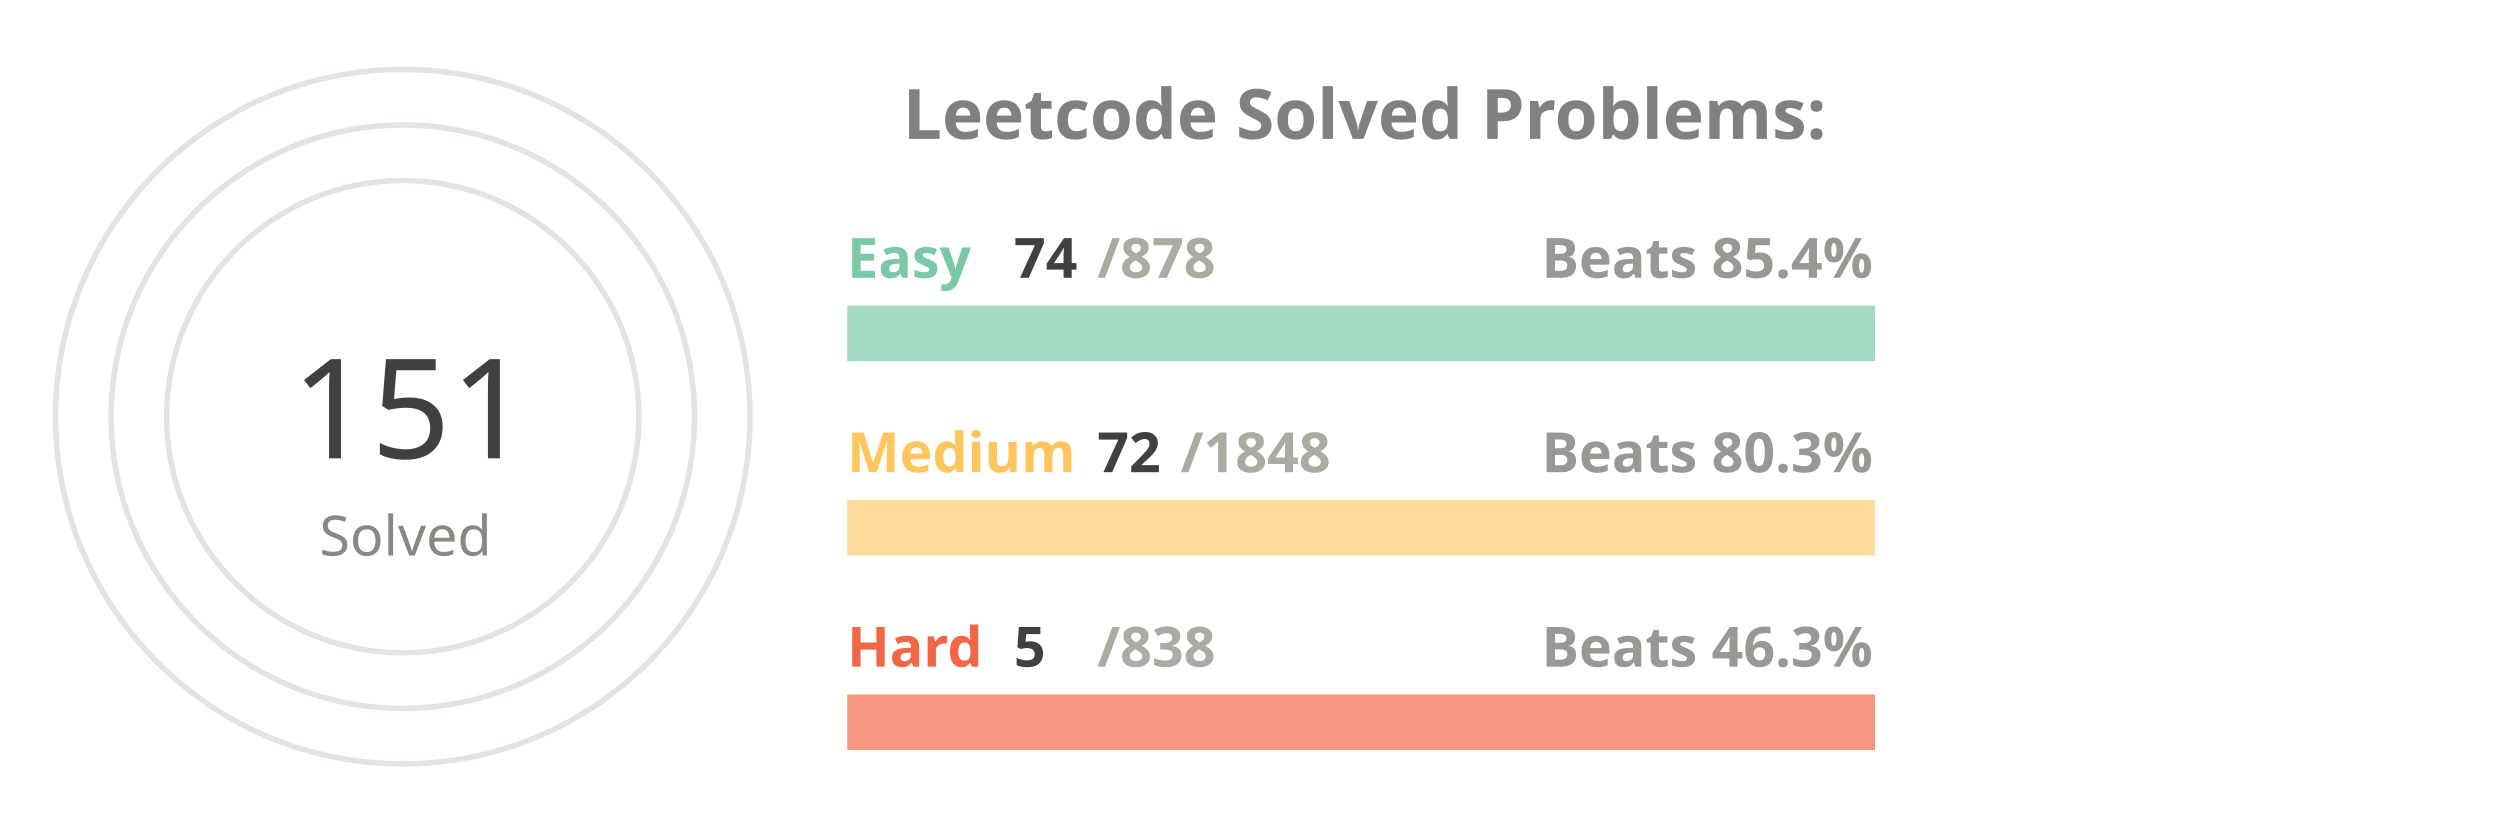
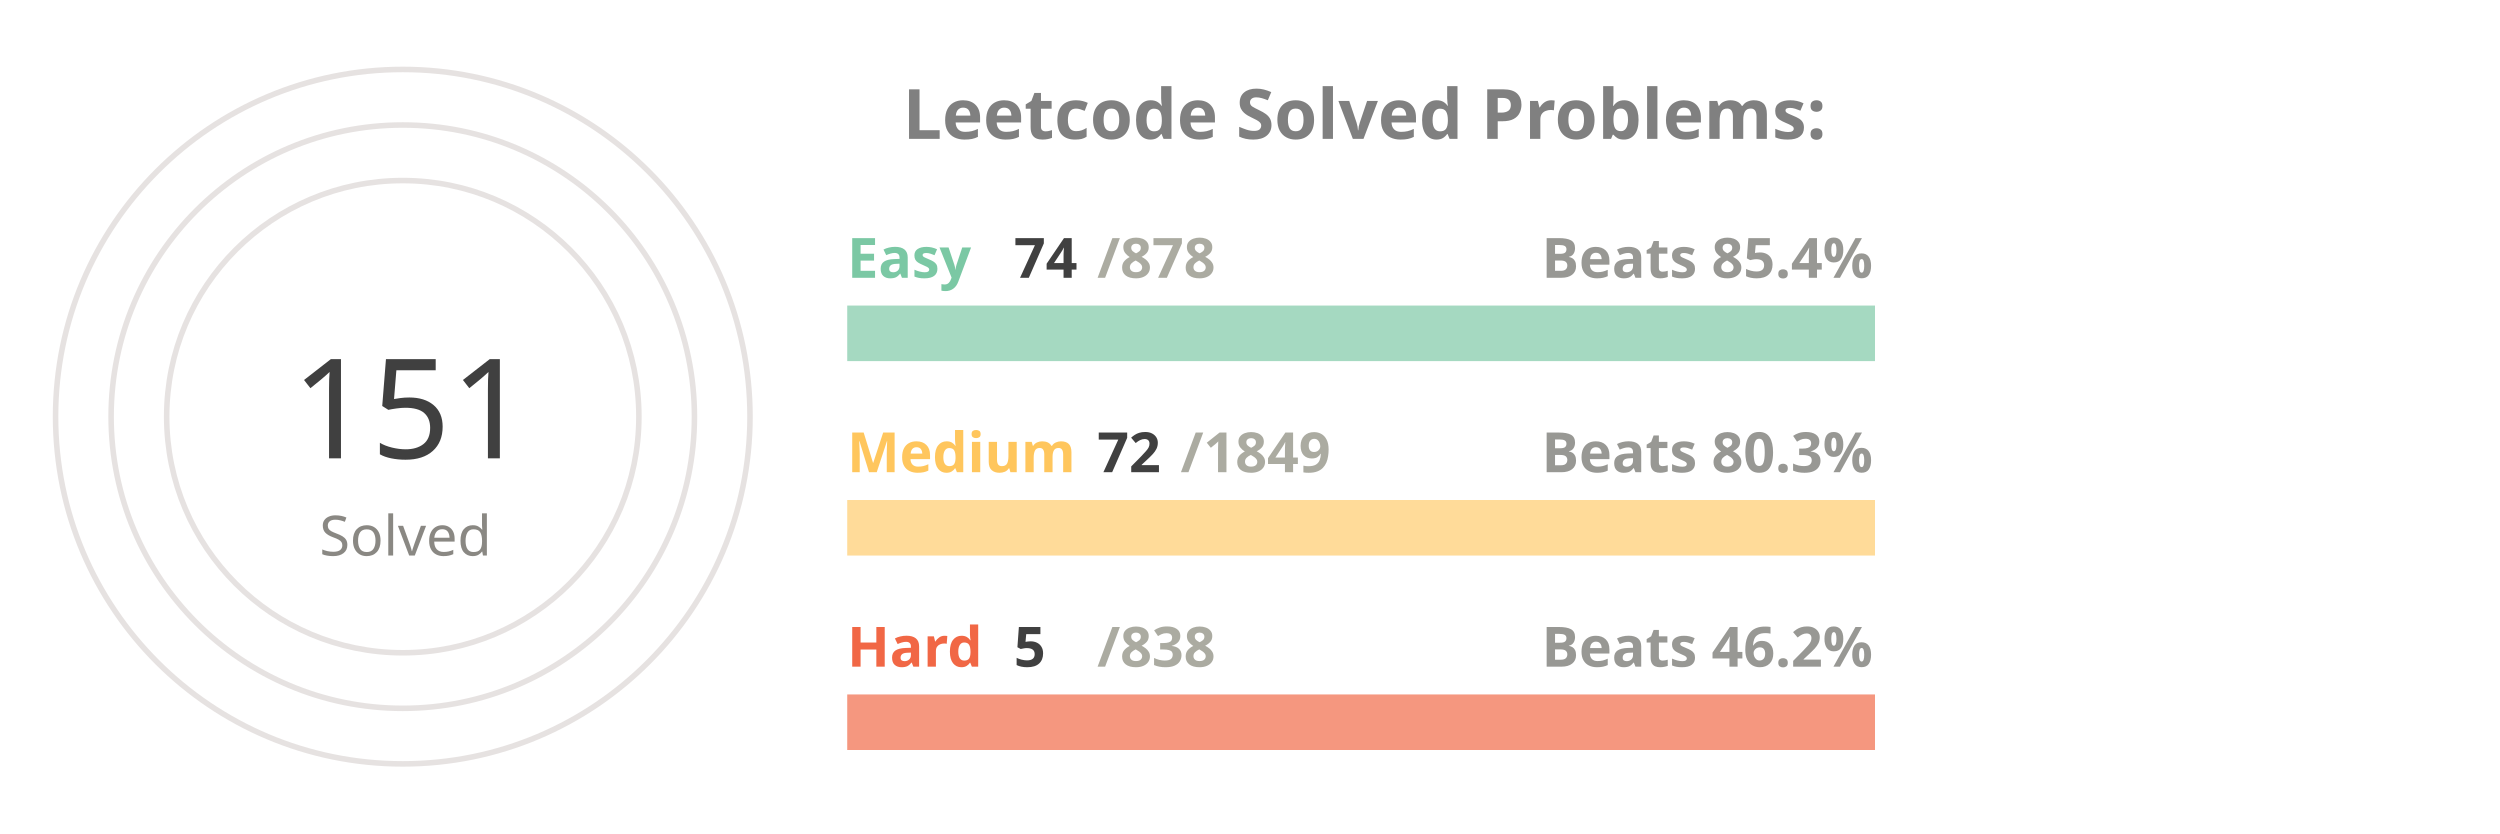
<svg xmlns="http://www.w3.org/2000/svg" viewBox="0 0 650 300" height="200px" width="600px">
  <style>
.label {
	font: bold 25px sans-serif;
	color: #404040;
	-webkit-text-stroke: 1px white;
  }
.name {
	font: bold 20px sans-serif;
	color: #404040;
  }

.line {
	stroke-dasharray: 1000;
	stroke-dashoffset: 1000;
	animation: dash 3.5s ease-in-out forwards;	
	animation-iteration-count: infinite;
	animation-direction: alternate-reverse;
}

.totalSum {
	font: 50px sans-serif;
}

.totalSumLabel {
	font: 20px sans-serif;
}

.path {
	stroke-dasharray: 1000;
	stroke-dashoffset: 1000;
	animation: dash 3.5s ease-in-out forwards;	
	animation-iteration-count: infinite;
	animation-direction: alternate-reverse;
}
  
@keyframes dash {
	to {
		stroke-dashoffset: 0;
	}
}

</style>
  <g stroke="#E6E2E1" fill="none" stroke-width="2">
    <circle cx="20" cy="150" r="125" />
    <circle cx="20" cy="150" r="105" />
    <circle cx="20" cy="150" r="85" />
  </g>
  <g fill="none" stroke-width="20">
    <line x1="180" y1="120" x2="550" y2="120" stroke="#a5d9c1" />
    <line x1="180" y1="190" x2="550" y2="190" stroke="#ffdb99" />
    <line x1="180" y1="260" x2="550" y2="260" stroke="#f5977f" />
  </g>
  <g fill="none" stroke-width="20" class="line">
    <line x1="180" y1="120" x2="211" y2="120" stroke="#7BC8A4" />
    <line x1="180" y1="190" x2="194" y2="190" stroke="#FFC65D" />
    <line x1="180" y1="260" x2="182" y2="260" stroke="#F16745" />
  </g>
  <g fill="none" stroke-width="20" stroke-linecap="round" class="path">
    <path d="M 20 25 A 125 125 45 0 1 78 39" stroke="#7BC8A4" />
    <path d="M 20 45 A 105 105 45 0 1 38 46" stroke="#FFC65D" />
    <path d="M 20 65 A 85 85 45 0 1 20 65" stroke="#F16745" />
  </g>
  <g class="name">
    <text x="180" y="100" fill="#7BC8A4">Easy</text>
    <text x="240" y="100" fill="#404040">74</text>
    <text x="270" y="100" fill="#ABABA1">/878</text>
    <text x="430" y="100" fill="#989894">Beats 85.4%</text>
    <text x="180" y="170" fill="#FFC65D">Medium</text>
    <text x="270" y="170" fill="#404040">72</text>
-     <text x="300" y="170" fill="#ABABA1">/1848</text>
+     <text x="300" y="170" fill="#ABABA1">/1849</text>
    <text x="430" y="170" fill="#989894">Beats 80.3%</text>
    <text x="180" y="240" fill="#F16745">Hard</text>
    <text x="240" y="240" fill="#404040">5</text>
    <text x="270" y="240" fill="#ABABA1">/838</text>
-     <text x="430" y="240" fill="#989894">Beats 46.3%</text>
+     <text x="430" y="240" fill="#989894">Beats 46.2%</text>
  </g>
  <g>
    <text x="-20" y="165" fill="#404040" class="totalSum">151</text>
    <text x="-10" y="200" fill="#8A8883" class="totalSumLabel">Solved</text>
  </g>
  <g class="label">
    <text x="200" y="50" fill="gray">Leetcode Solved Problems:</text>
  </g>
</svg>
